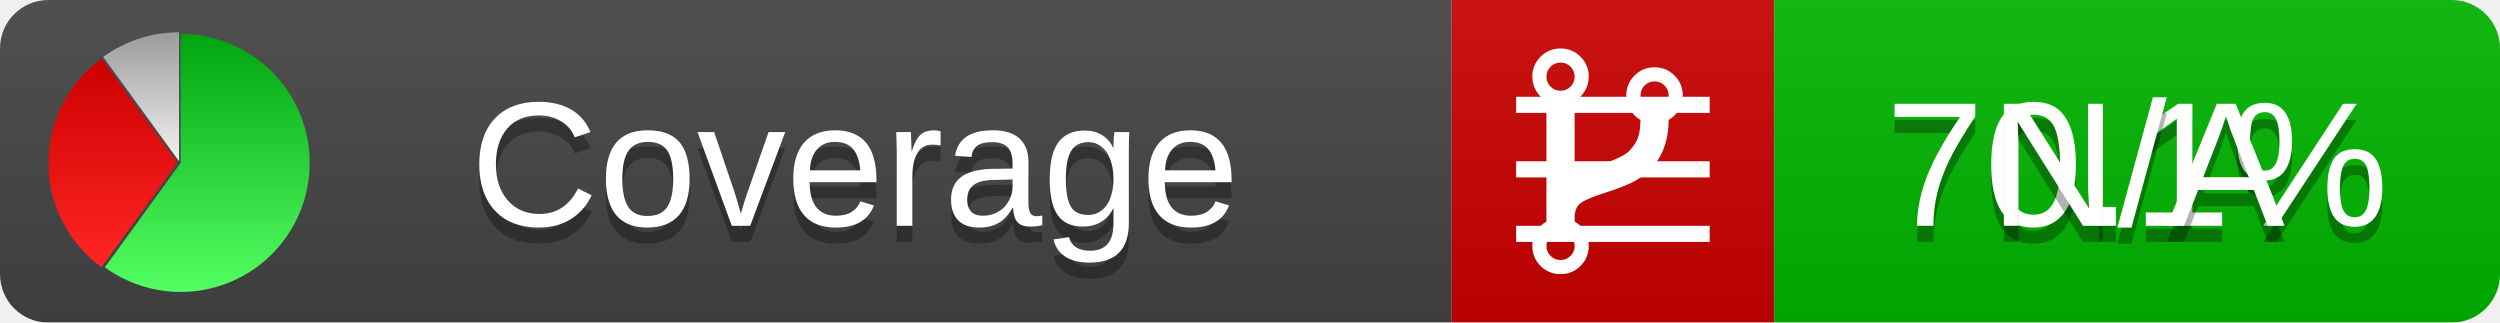
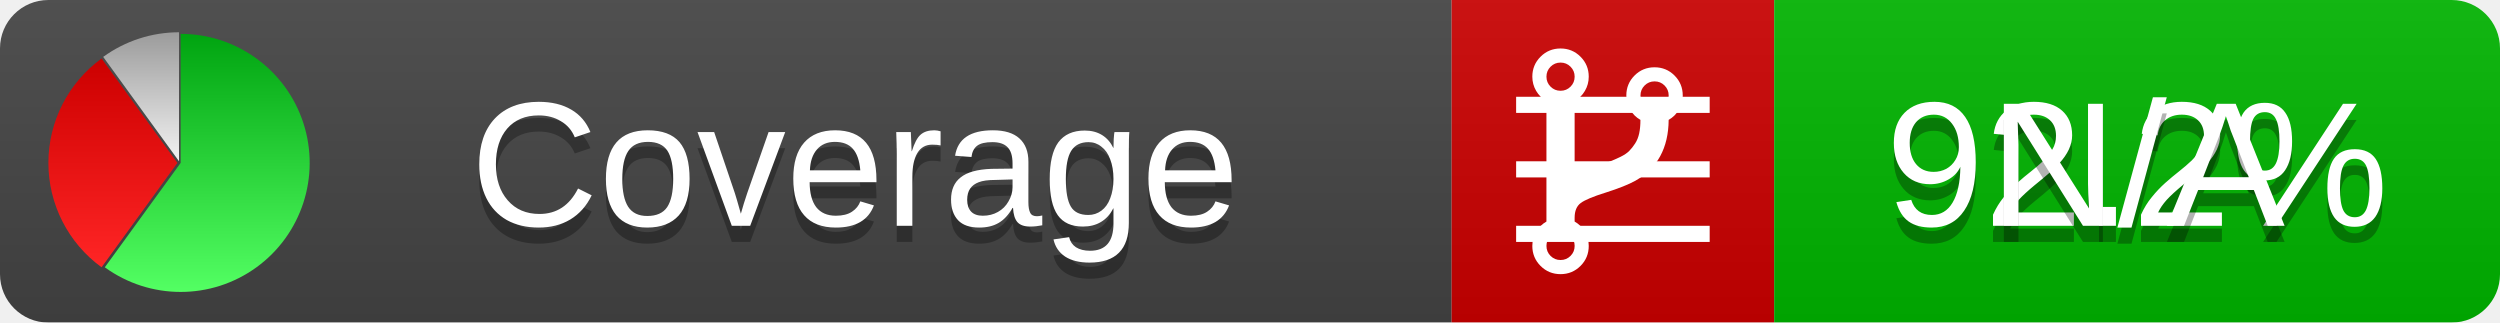
<svg xmlns="http://www.w3.org/2000/svg" xmlns:xlink="http://www.w3.org/1999/xlink" width="155" height="20">
  <style type="text/css">
          
            @keyframes fadeout {
              0 % { visibility: visible; opacity: 1; }
              40% { visibility: visible; opacity: 1; }
              50% { visibility: hidden; opacity: 0; }
              90% { visibility: hidden; opacity: 0; }
              100% { visibility: visible; opacity: 1; }
            }
            @keyframes fadein {
              0% { visibility: hidden; opacity: 0; }
              40% { visibility: hidden; opacity: 0; }
              50% { visibility: visible; opacity: 1; }
              90% { visibility: visible; opacity: 1; }
              100% { visibility: hidden; opacity: 0; }
            }
            .linecoverage {
                animation-duration: 10s;
                animation-name: fadeout;
                animation-iteration-count: infinite;
            }
            .branchcoverage {
                animation-duration: 10s;
                animation-name: fadein;
                animation-iteration-count: infinite;
            }
          
    </style>
  <defs>
    <linearGradient id="gradient" x2="0" y2="100%">
      <stop offset="0" stop-color="#bbb" stop-opacity=".1" />
      <stop offset="1" stop-opacity=".1" />
    </linearGradient>
    <linearGradient id="green" x2="0" y2="100%">
      <stop offset="0" stop-color="#00A410" />
      <stop offset="1" stop-color="#53FF63" />
    </linearGradient>
    <linearGradient id="red" x2="0" y2="100%">
      <stop offset="0" stop-color="#C00" />
      <stop offset="1" stop-color="#FF2525" />
    </linearGradient>
    <linearGradient id="gray" x2="0" y2="100%">
      <stop offset="0" stop-color="#9B9B9B" />
      <stop offset="1" stop-color="#F3F3F3" />
    </linearGradient>
    <mask id="mask">
      <rect width="155" height="20" rx="3" fill="#fff" />
    </mask>
    <g id="icon">
      <path style="fill:url(#green);" d="M205,202.5 l0,-200 a200,200 0 1,1 -117.558,361.803 z" />
      <path style="fill:url(#red);" d="M200,202.5 l-117.558,161.803 a200,200 0 0,1 0,-323.607 z" />
      <path style="fill:url(#gray);" d="M202.5,200 l-117.558,-161.803 a200,200 0 0,1 117.558,-38.196 z" />
    </g>
  </defs>
  <g mask="url(#mask)">
    <rect x="0" y="0" width="90" height="20" fill="#444" />
    <rect x="90" y="0" width="20" height="20" fill="#c00" />
    <rect x="110" y="0" width="45" height="20" fill="#00B600" />
    <rect x="0" y="0" width="155" height="20" fill="url(#gradient)" />
  </g>
  <g>
    <path class="linecoverage" stroke="#fff" d="M94 6.5 h12 M94 10.5 h12 M94 14.5 h12" />
    <path class="branchcoverage" fill="#fff" d="m 97.628,15.247 q 0,-0.364 -0.255,-0.619 -0.255,-0.255 -0.619,-0.255 -0.364,0 -0.619,0.255 -0.255,0.255 -0.255,0.619 0,0.364 0.255,0.619 0.255,0.255 0.619,0.255 0.364,0 0.619,-0.255 0.255,-0.255 0.255,-0.619 z m 0,-10.493 q 0,-0.364 -0.255,-0.619 -0.255,-0.255 -0.619,-0.255 -0.364,0 -0.619,0.255 -0.255,0.255 -0.255,0.619 0,0.364 0.255,0.619 0.255,0.255 0.619,0.255 0.364,0 0.619,-0.255 0.255,-0.255 0.255,-0.619 z m 5.83,1.166 q 0,-0.364 -0.255,-0.619 -0.255,-0.255 -0.619,-0.255 -0.364,0 -0.619,0.255 -0.255,0.255 -0.255,0.619 0,0.364 0.255,0.619 0.255,0.255 0.619,0.255 0.364,0 0.619,-0.255 0.255,-0.255 0.255,-0.619 z m 0.874,0 q 0,0.474 -0.237,0.879 -0.237,0.405 -0.638,0.633 -0.018,2.614 -2.059,3.771 -0.619,0.346 -1.849,0.738 -1.166,0.364 -1.544,0.647 -0.378,0.282 -0.378,0.911 l 0,0.237 q 0.401,0.228 0.638,0.633 0.237,0.405 0.237,0.879 0,0.729 -0.51,1.239 -0.51,0.51 -1.239,0.51 -0.729,0 -1.239,-0.51 -0.51,-0.51 -0.51,-1.239 0,-0.474 0.237,-0.879 0.237,-0.405 0.638,-0.633 l 0,-7.469 q -0.401,-0.228 -0.638,-0.633 -0.237,-0.405 -0.237,-0.879 0,-0.729 0.51,-1.239 0.51,-0.51 1.239,-0.51 0.729,0 1.239,0.51 0.51,0.51 0.51,1.239 0,0.474 -0.237,0.879 -0.237,0.405 -0.638,0.633 l 0,4.527 q 0.492,-0.237 1.403,-0.519 0.501,-0.155 0.797,-0.269 0.296,-0.114 0.642,-0.282 0.346,-0.169 0.537,-0.36 0.191,-0.191 0.369,-0.465 0.178,-0.273 0.255,-0.633 0.077,-0.36 0.077,-0.833 -0.401,-0.228 -0.638,-0.633 -0.237,-0.405 -0.237,-0.879 0,-0.729 0.51,-1.239 0.51,-0.51 1.239,-0.51 0.729,0 1.239,0.51 0.51,0.51 0.51,1.239 z" />
  </g>
  <g fill="#fff" text-anchor="middle" font-family="Verdana,Arial,Geneva,sans-serif" font-size="11">
    <a xlink:href="https://github.com/danielpalme/ReportGenerator" target="_top">
      <use xlink:href="#icon" transform="translate(3,2) scale(.04)" />
    </a>
    <text x="53" y="15" fill="#010101" fill-opacity=".3">Coverage</text>
    <text x="53" y="14" fill="#fff">Coverage</text>
-     <text class="linecoverage" x="132.5" y="15" fill="#010101" fill-opacity=".3">70.1%</text>
-     <text class="linecoverage" x="132.5" y="14">70.1%</text>
+     <text class="linecoverage" x="132.5" y="15" fill="#010101" fill-opacity=".3">92.2%</text>
+     <text class="linecoverage" x="132.5" y="14">92.2%</text>
    <text class="branchcoverage" x="132.5" y="15" fill="#010101" fill-opacity=".3">N/A</text>
    <text class="branchcoverage" x="132.5" y="14">N/A</text>
  </g>
  <g>
    <rect class="linecoverage" x="90" y="0" width="65" height="20" fill-opacity="0" />
    <rect class="branchcoverage" x="90" y="0" width="65" height="20" fill-opacity="0" />
  </g>
</svg>
